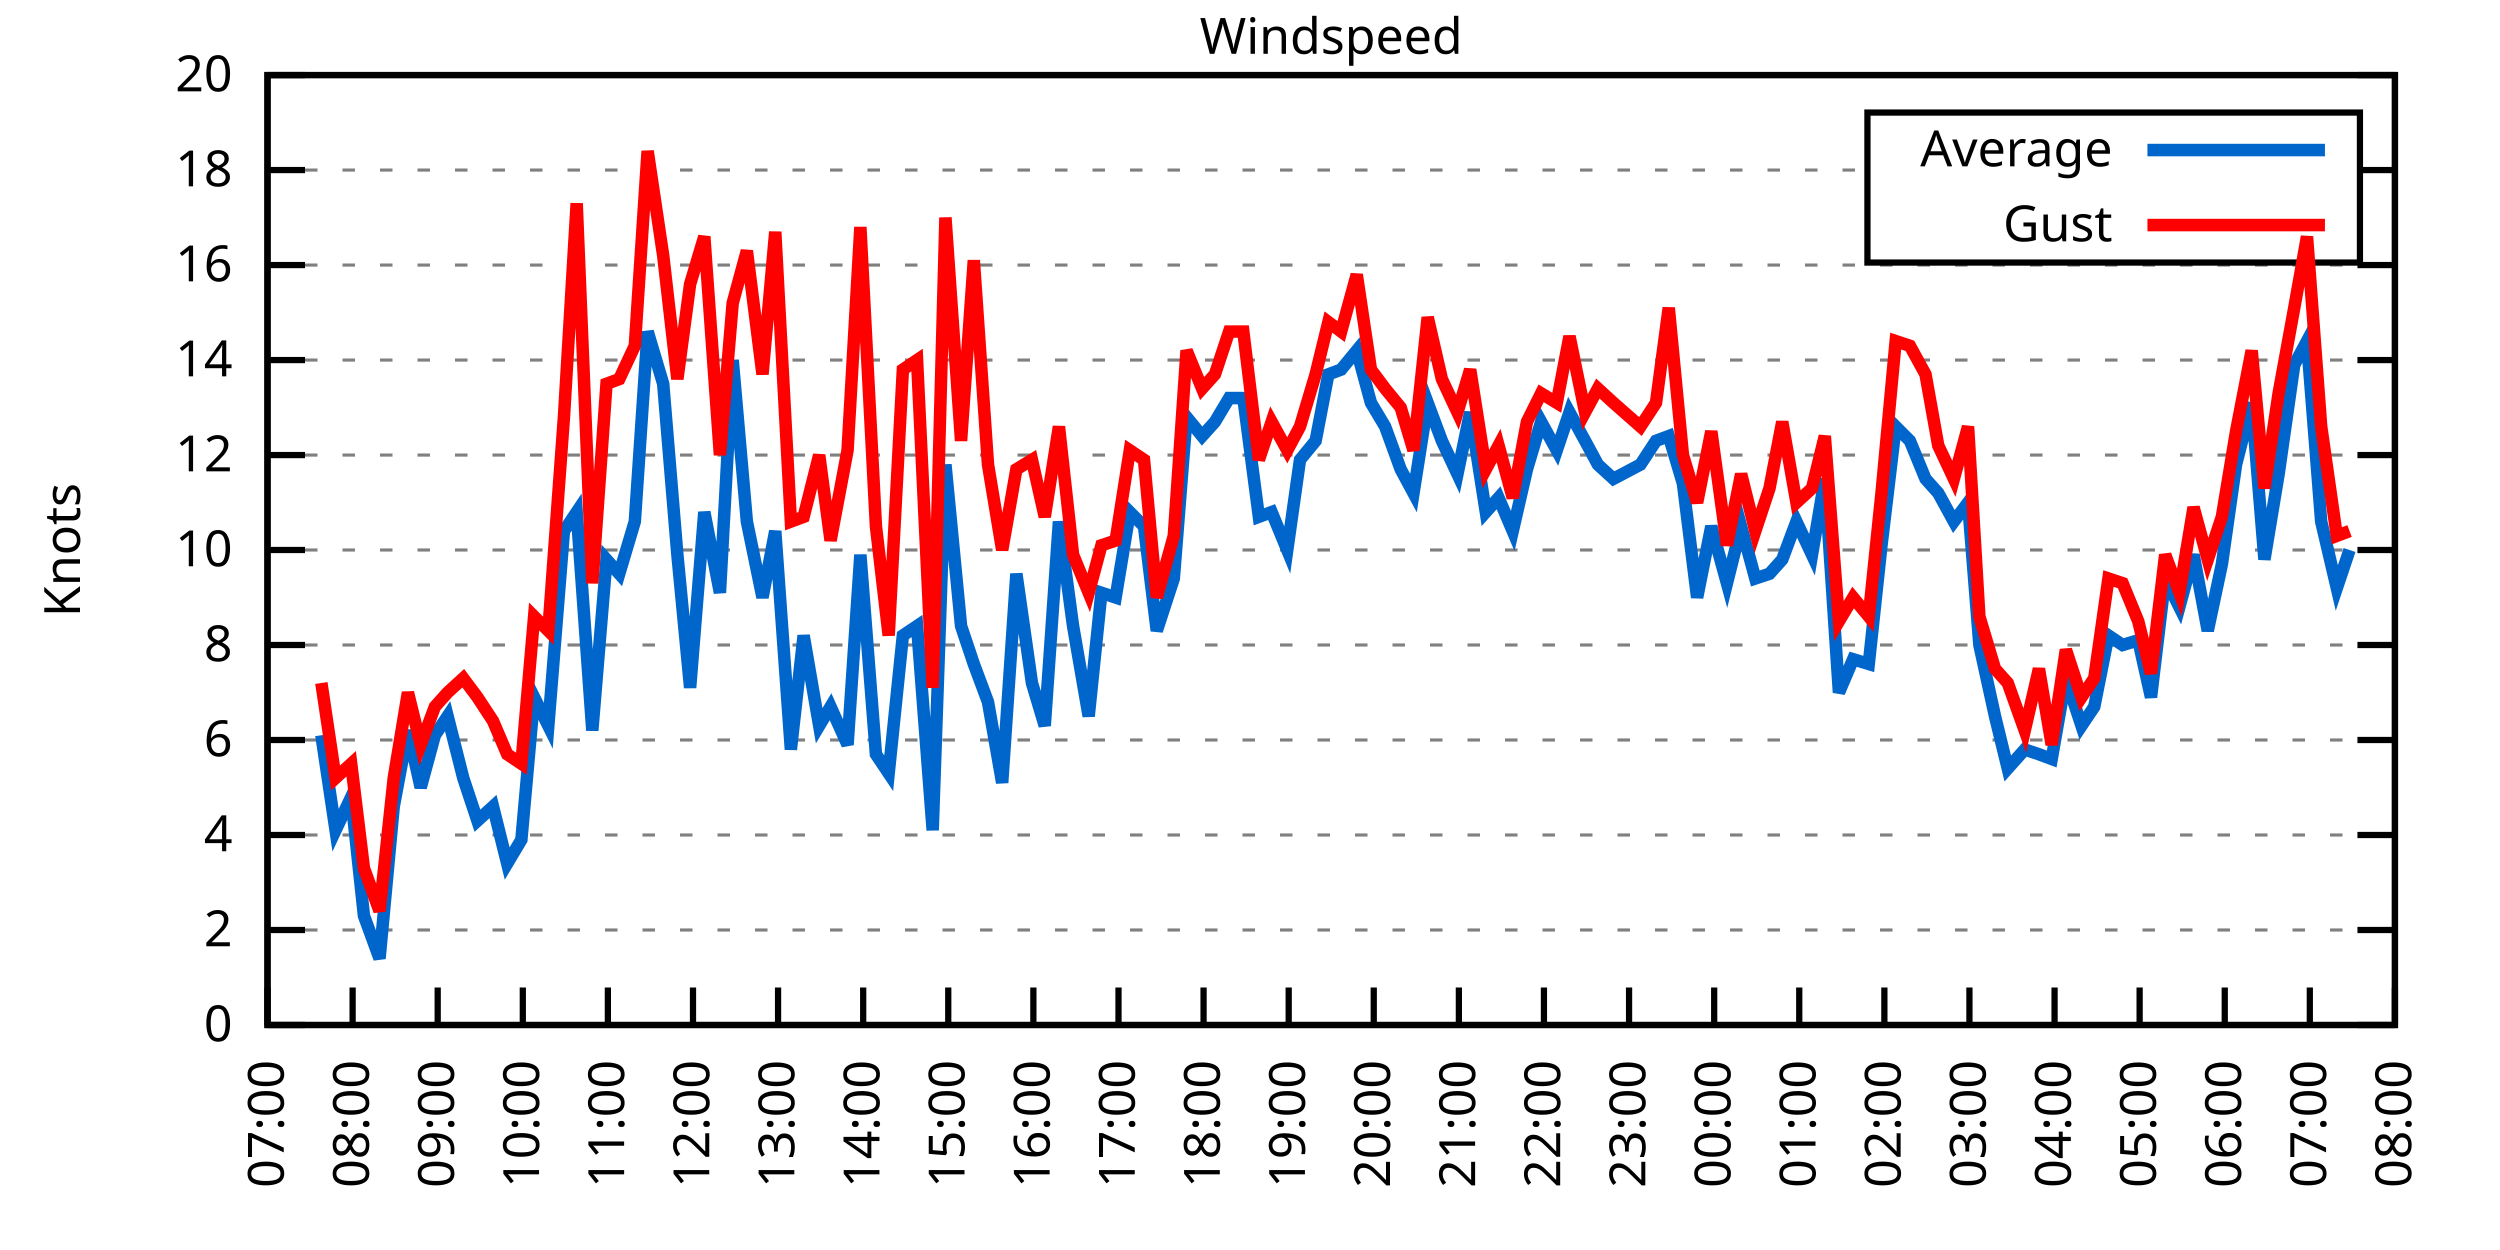
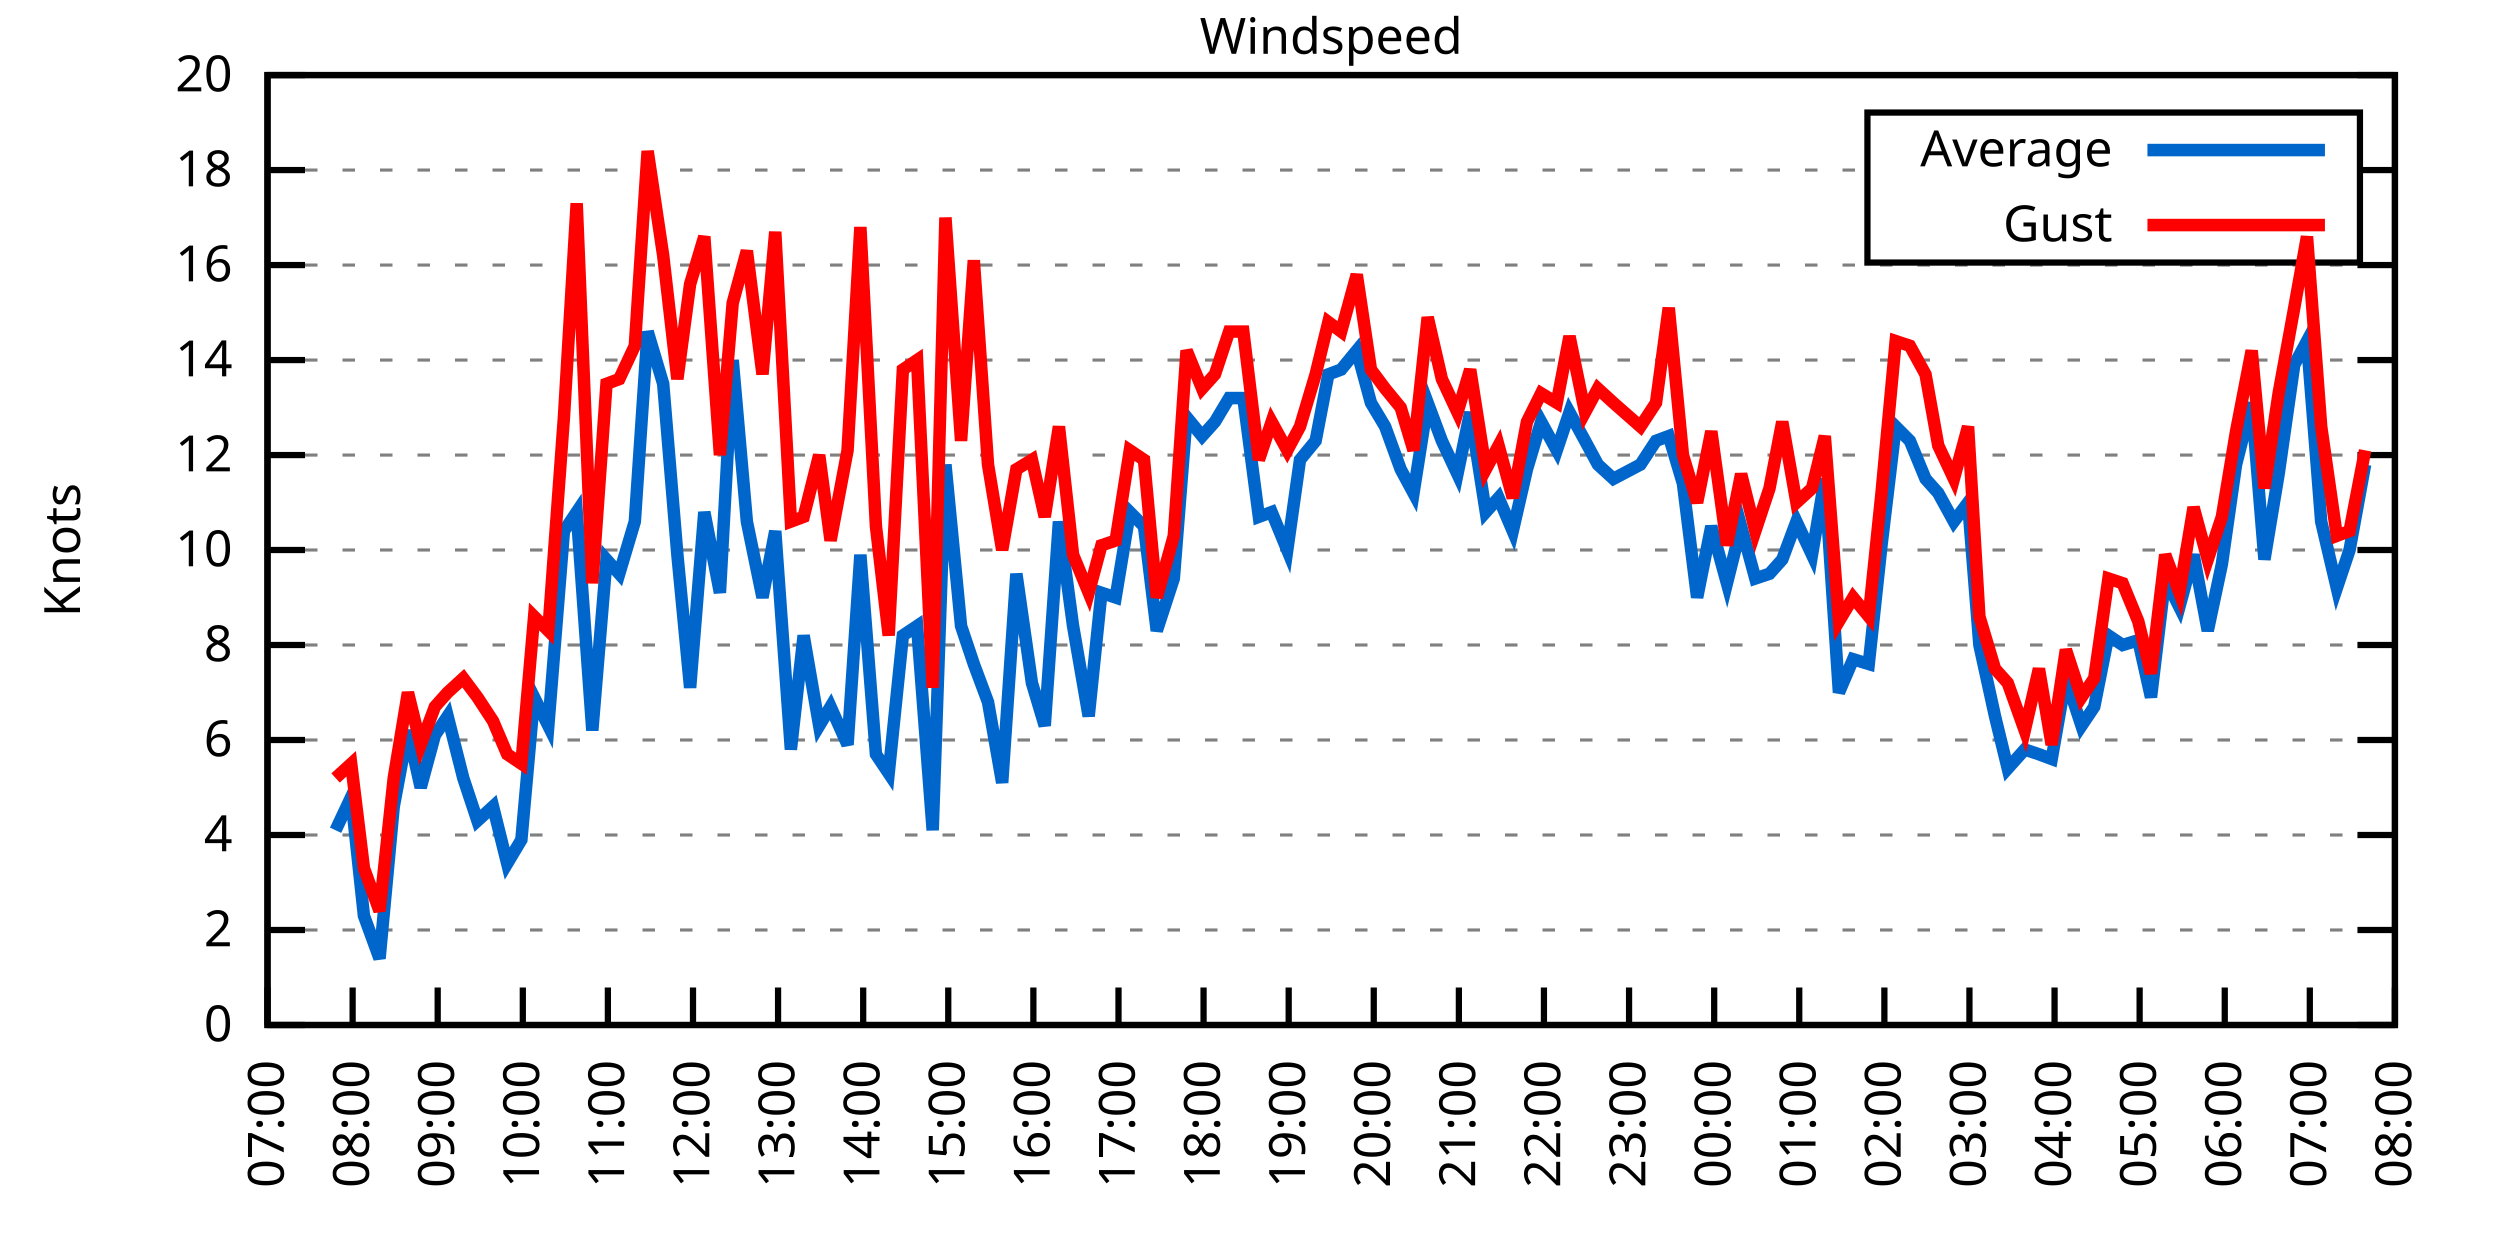
<svg xmlns="http://www.w3.org/2000/svg" xmlns:xlink="http://www.w3.org/1999/xlink" width="400" height="200" viewBox="0 0 400 200">
  <g id="gnuplot_canvas">
    <rect x="0" y="0" width="400" height="200" fill="none" />
    <defs>
      <circle id="gpDot" r="0.5" stroke-width="0.5" stroke="currentColor" />
      <path id="gpPt0" stroke-width="0.333" stroke="currentColor" d="M-1,0 h2 M0,-1 v2" />
      <path id="gpPt1" stroke-width="0.333" stroke="currentColor" d="M-1,-1 L1,1 M1,-1 L-1,1" />
      <path id="gpPt2" stroke-width="0.333" stroke="currentColor" d="M-1,0 L1,0 M0,-1 L0,1 M-1,-1 L1,1 M-1,1 L1,-1" />
      <rect id="gpPt3" stroke-width="0.333" stroke="currentColor" x="-1" y="-1" width="2" height="2" />
      <rect id="gpPt4" stroke-width="0.333" stroke="currentColor" fill="currentColor" x="-1" y="-1" width="2" height="2" />
      <circle id="gpPt5" stroke-width="0.333" stroke="currentColor" cx="0" cy="0" r="1" />
      <use xlink:href="#gpPt5" id="gpPt6" fill="currentColor" stroke="none" />
      <path id="gpPt7" stroke-width="0.333" stroke="currentColor" d="M0,-1.33 L-1.33,0.67 L1.33,0.67 z" />
      <use xlink:href="#gpPt7" id="gpPt8" fill="currentColor" stroke="none" />
      <use xlink:href="#gpPt7" id="gpPt9" stroke="currentColor" transform="rotate(180)" />
      <use xlink:href="#gpPt9" id="gpPt10" fill="currentColor" stroke="none" />
      <use xlink:href="#gpPt3" id="gpPt11" stroke="currentColor" transform="rotate(45)" />
      <use xlink:href="#gpPt11" id="gpPt12" fill="currentColor" stroke="none" />
      <path id="gpPt13" stroke-width="0.333" stroke="currentColor" d="M0,1.330 L1.265,0.411 L0.782,-1.067 L-0.782,-1.076 L-1.265,0.411 z" />
      <use xlink:href="#gpPt13" id="gpPt14" fill="currentColor" stroke="none" />
      <filter id="textbox" filterUnits="objectBoundingBox" x="0" y="0" height="1" width="1">
        <feFlood flood-color="white" flood-opacity="1" result="bgnd" />
        <feComposite in="SourceGraphic" in2="bgnd" operator="atop" />
      </filter>
      <filter id="greybox" filterUnits="objectBoundingBox" x="0" y="0" height="1" width="1">
        <feFlood flood-color="lightgrey" flood-opacity="1" result="grey" />
        <feComposite in="SourceGraphic" in2="grey" operator="atop" />
      </filter>
    </defs>
    <g fill="none" color="white" stroke="currentColor" stroke-width="1.00" stroke-linecap="butt" stroke-linejoin="miter">
</g>
    <g fill="none" color="black" stroke="currentColor" stroke-width="1.00" stroke-linecap="butt" stroke-linejoin="miter">
      <g stroke="none" shape-rendering="crispEdges">
        <polygon fill="rgb(255, 255, 255)" points="42.80,164.00 383.18,164.00 383.18,12.02 42.80,12.02 " />
      </g>
    </g>
    <g fill="none" color="black" stroke="currentColor" stroke-width="1.00" stroke-linecap="butt" stroke-linejoin="miter">
</g>
    <g fill="none" color="black" stroke="black" stroke-width="0.50" stroke-linecap="butt" stroke-linejoin="miter">
</g>
    <g fill="none" color="gray" stroke="currentColor" stroke-width="0.50" stroke-linecap="butt" stroke-linejoin="miter">
      <path stroke="gray" stroke-dasharray="2,4" class="gridline" d="M42.80,164.00 L383.19,164.00  " />
    </g>
    <g fill="none" color="gray" stroke="gray" stroke-width="1.00" stroke-linecap="butt" stroke-linejoin="miter">
</g>
    <g fill="none" color="black" stroke="currentColor" stroke-width="1.00" stroke-linecap="butt" stroke-linejoin="miter">
      <path stroke="black" d="M42.80,164.00 L48.80,164.00 M383.19,164.00 L377.19,164.00  " />
      <g transform="translate(37.20,166.60)" stroke="none" fill="black" font-family="Sans" font-size="8.00" text-anchor="end">
        <text>
          <tspan font-family="Sans"> 0</tspan>
        </text>
      </g>
    </g>
    <g fill="none" color="black" stroke="currentColor" stroke-width="1.00" stroke-linecap="butt" stroke-linejoin="miter">
</g>
    <g fill="none" color="black" stroke="black" stroke-width="0.50" stroke-linecap="butt" stroke-linejoin="miter">
</g>
    <g fill="none" color="gray" stroke="currentColor" stroke-width="0.50" stroke-linecap="butt" stroke-linejoin="miter">
      <path stroke="gray" stroke-dasharray="2,4" class="gridline" d="M42.80,148.80 L383.19,148.80  " />
    </g>
    <g fill="none" color="gray" stroke="gray" stroke-width="1.00" stroke-linecap="butt" stroke-linejoin="miter">
</g>
    <g fill="none" color="black" stroke="currentColor" stroke-width="1.00" stroke-linecap="butt" stroke-linejoin="miter">
      <path stroke="black" d="M42.80,148.80 L48.80,148.80 M383.19,148.80 L377.19,148.80  " />
      <g transform="translate(37.20,151.40)" stroke="none" fill="black" font-family="Sans" font-size="8.00" text-anchor="end">
        <text>
          <tspan font-family="Sans"> 2</tspan>
        </text>
      </g>
    </g>
    <g fill="none" color="black" stroke="currentColor" stroke-width="1.00" stroke-linecap="butt" stroke-linejoin="miter">
</g>
    <g fill="none" color="black" stroke="black" stroke-width="0.50" stroke-linecap="butt" stroke-linejoin="miter">
</g>
    <g fill="none" color="gray" stroke="currentColor" stroke-width="0.50" stroke-linecap="butt" stroke-linejoin="miter">
      <path stroke="gray" stroke-dasharray="2,4" class="gridline" d="M42.80,133.60 L383.19,133.60  " />
    </g>
    <g fill="none" color="gray" stroke="gray" stroke-width="1.00" stroke-linecap="butt" stroke-linejoin="miter">
</g>
    <g fill="none" color="black" stroke="currentColor" stroke-width="1.00" stroke-linecap="butt" stroke-linejoin="miter">
      <path stroke="black" d="M42.80,133.60 L48.80,133.60 M383.19,133.60 L377.19,133.60  " />
      <g transform="translate(37.20,136.20)" stroke="none" fill="black" font-family="Sans" font-size="8.00" text-anchor="end">
        <text>
          <tspan font-family="Sans"> 4</tspan>
        </text>
      </g>
    </g>
    <g fill="none" color="black" stroke="currentColor" stroke-width="1.00" stroke-linecap="butt" stroke-linejoin="miter">
</g>
    <g fill="none" color="black" stroke="black" stroke-width="0.50" stroke-linecap="butt" stroke-linejoin="miter">
</g>
    <g fill="none" color="gray" stroke="currentColor" stroke-width="0.50" stroke-linecap="butt" stroke-linejoin="miter">
      <path stroke="gray" stroke-dasharray="2,4" class="gridline" d="M42.80,118.40 L383.19,118.40  " />
    </g>
    <g fill="none" color="gray" stroke="gray" stroke-width="1.00" stroke-linecap="butt" stroke-linejoin="miter">
</g>
    <g fill="none" color="black" stroke="currentColor" stroke-width="1.00" stroke-linecap="butt" stroke-linejoin="miter">
      <path stroke="black" d="M42.80,118.40 L48.80,118.40 M383.19,118.40 L377.19,118.40  " />
      <g transform="translate(37.20,121.00)" stroke="none" fill="black" font-family="Sans" font-size="8.00" text-anchor="end">
        <text>
          <tspan font-family="Sans"> 6</tspan>
        </text>
      </g>
    </g>
    <g fill="none" color="black" stroke="currentColor" stroke-width="1.00" stroke-linecap="butt" stroke-linejoin="miter">
</g>
    <g fill="none" color="black" stroke="black" stroke-width="0.50" stroke-linecap="butt" stroke-linejoin="miter">
</g>
    <g fill="none" color="gray" stroke="currentColor" stroke-width="0.50" stroke-linecap="butt" stroke-linejoin="miter">
      <path stroke="gray" stroke-dasharray="2,4" class="gridline" d="M42.80,103.20 L383.19,103.20  " />
    </g>
    <g fill="none" color="gray" stroke="gray" stroke-width="1.00" stroke-linecap="butt" stroke-linejoin="miter">
</g>
    <g fill="none" color="black" stroke="currentColor" stroke-width="1.00" stroke-linecap="butt" stroke-linejoin="miter">
      <path stroke="black" d="M42.80,103.20 L48.80,103.20 M383.19,103.20 L377.19,103.20  " />
      <g transform="translate(37.20,105.80)" stroke="none" fill="black" font-family="Sans" font-size="8.00" text-anchor="end">
        <text>
          <tspan font-family="Sans"> 8</tspan>
        </text>
      </g>
    </g>
    <g fill="none" color="black" stroke="currentColor" stroke-width="1.00" stroke-linecap="butt" stroke-linejoin="miter">
</g>
    <g fill="none" color="black" stroke="black" stroke-width="0.50" stroke-linecap="butt" stroke-linejoin="miter">
</g>
    <g fill="none" color="gray" stroke="currentColor" stroke-width="0.50" stroke-linecap="butt" stroke-linejoin="miter">
      <path stroke="gray" stroke-dasharray="2,4" class="gridline" d="M42.80,88.00 L383.19,88.00  " />
    </g>
    <g fill="none" color="gray" stroke="gray" stroke-width="1.00" stroke-linecap="butt" stroke-linejoin="miter">
</g>
    <g fill="none" color="black" stroke="currentColor" stroke-width="1.00" stroke-linecap="butt" stroke-linejoin="miter">
      <path stroke="black" d="M42.80,88.00 L48.80,88.00 M383.19,88.00 L377.19,88.00  " />
      <g transform="translate(37.20,90.60)" stroke="none" fill="black" font-family="Sans" font-size="8.00" text-anchor="end">
        <text>
          <tspan font-family="Sans"> 10</tspan>
        </text>
      </g>
    </g>
    <g fill="none" color="black" stroke="currentColor" stroke-width="1.00" stroke-linecap="butt" stroke-linejoin="miter">
</g>
    <g fill="none" color="black" stroke="black" stroke-width="0.50" stroke-linecap="butt" stroke-linejoin="miter">
</g>
    <g fill="none" color="gray" stroke="currentColor" stroke-width="0.50" stroke-linecap="butt" stroke-linejoin="miter">
      <path stroke="gray" stroke-dasharray="2,4" class="gridline" d="M42.80,72.81 L383.19,72.81  " />
    </g>
    <g fill="none" color="gray" stroke="gray" stroke-width="1.00" stroke-linecap="butt" stroke-linejoin="miter">
</g>
    <g fill="none" color="black" stroke="currentColor" stroke-width="1.00" stroke-linecap="butt" stroke-linejoin="miter">
      <path stroke="black" d="M42.80,72.81 L48.80,72.81 M383.19,72.81 L377.19,72.81  " />
      <g transform="translate(37.20,75.41)" stroke="none" fill="black" font-family="Sans" font-size="8.00" text-anchor="end">
        <text>
          <tspan font-family="Sans"> 12</tspan>
        </text>
      </g>
    </g>
    <g fill="none" color="black" stroke="currentColor" stroke-width="1.00" stroke-linecap="butt" stroke-linejoin="miter">
</g>
    <g fill="none" color="black" stroke="black" stroke-width="0.50" stroke-linecap="butt" stroke-linejoin="miter">
</g>
    <g fill="none" color="gray" stroke="currentColor" stroke-width="0.50" stroke-linecap="butt" stroke-linejoin="miter">
      <path stroke="gray" stroke-dasharray="2,4" class="gridline" d="M42.80,57.61 L383.19,57.61  " />
    </g>
    <g fill="none" color="gray" stroke="gray" stroke-width="1.00" stroke-linecap="butt" stroke-linejoin="miter">
</g>
    <g fill="none" color="black" stroke="currentColor" stroke-width="1.00" stroke-linecap="butt" stroke-linejoin="miter">
      <path stroke="black" d="M42.80,57.61 L48.80,57.61 M383.19,57.61 L377.19,57.61  " />
      <g transform="translate(37.20,60.21)" stroke="none" fill="black" font-family="Sans" font-size="8.00" text-anchor="end">
        <text>
          <tspan font-family="Sans"> 14</tspan>
        </text>
      </g>
    </g>
    <g fill="none" color="black" stroke="currentColor" stroke-width="1.00" stroke-linecap="butt" stroke-linejoin="miter">
</g>
    <g fill="none" color="black" stroke="black" stroke-width="0.50" stroke-linecap="butt" stroke-linejoin="miter">
</g>
    <g fill="none" color="gray" stroke="currentColor" stroke-width="0.50" stroke-linecap="butt" stroke-linejoin="miter">
      <path stroke="gray" stroke-dasharray="2,4" class="gridline" d="M42.80,42.41 L383.19,42.41  " />
    </g>
    <g fill="none" color="gray" stroke="gray" stroke-width="1.00" stroke-linecap="butt" stroke-linejoin="miter">
</g>
    <g fill="none" color="black" stroke="currentColor" stroke-width="1.00" stroke-linecap="butt" stroke-linejoin="miter">
      <path stroke="black" d="M42.80,42.41 L48.80,42.41 M383.19,42.41 L377.19,42.41  " />
      <g transform="translate(37.20,45.01)" stroke="none" fill="black" font-family="Sans" font-size="8.00" text-anchor="end">
        <text>
          <tspan font-family="Sans"> 16</tspan>
        </text>
      </g>
    </g>
    <g fill="none" color="black" stroke="currentColor" stroke-width="1.00" stroke-linecap="butt" stroke-linejoin="miter">
</g>
    <g fill="none" color="black" stroke="black" stroke-width="0.50" stroke-linecap="butt" stroke-linejoin="miter">
</g>
    <g fill="none" color="gray" stroke="currentColor" stroke-width="0.50" stroke-linecap="butt" stroke-linejoin="miter">
      <path stroke="gray" stroke-dasharray="2,4" class="gridline" d="M42.80,27.21 L298.79,27.21 M377.59,27.21 L383.19,27.21  " />
    </g>
    <g fill="none" color="gray" stroke="gray" stroke-width="1.00" stroke-linecap="butt" stroke-linejoin="miter">
</g>
    <g fill="none" color="black" stroke="currentColor" stroke-width="1.00" stroke-linecap="butt" stroke-linejoin="miter">
      <path stroke="black" d="M42.80,27.21 L48.80,27.21 M383.19,27.21 L377.19,27.21  " />
      <g transform="translate(37.20,29.81)" stroke="none" fill="black" font-family="Sans" font-size="8.00" text-anchor="end">
        <text>
          <tspan font-family="Sans"> 18</tspan>
        </text>
      </g>
    </g>
    <g fill="none" color="black" stroke="currentColor" stroke-width="1.00" stroke-linecap="butt" stroke-linejoin="miter">
</g>
    <g fill="none" color="black" stroke="black" stroke-width="0.50" stroke-linecap="butt" stroke-linejoin="miter">
</g>
    <g fill="none" color="gray" stroke="currentColor" stroke-width="0.50" stroke-linecap="butt" stroke-linejoin="miter">
      <path stroke="gray" stroke-dasharray="2,4" class="gridline" d="M42.80,12.01 L383.19,12.01  " />
    </g>
    <g fill="none" color="gray" stroke="gray" stroke-width="1.00" stroke-linecap="butt" stroke-linejoin="miter">
</g>
    <g fill="none" color="black" stroke="currentColor" stroke-width="1.00" stroke-linecap="butt" stroke-linejoin="miter">
      <path stroke="black" d="M42.80,12.01 L48.80,12.01 M383.19,12.01 L377.19,12.01  " />
      <g transform="translate(37.20,14.61)" stroke="none" fill="black" font-family="Sans" font-size="8.00" text-anchor="end">
        <text>
          <tspan font-family="Sans"> 20</tspan>
        </text>
      </g>
    </g>
    <g fill="none" color="black" stroke="currentColor" stroke-width="1.00" stroke-linecap="butt" stroke-linejoin="miter">
      <path stroke="black" d="M42.80,164.00 L42.80,158.00  " />
      <g transform="translate(45.40,169.60) rotate(270.00)" stroke="none" fill="black" font-family="Sans" font-size="8.00" text-anchor="end">
        <text>
          <tspan font-family="Sans">07:00</tspan>
        </text>
      </g>
    </g>
    <g fill="none" color="black" stroke="currentColor" stroke-width="1.00" stroke-linecap="butt" stroke-linejoin="miter">
      <path stroke="black" d="M56.42,164.00 L56.42,158.00  " />
      <g transform="translate(59.02,169.60) rotate(270.00)" stroke="none" fill="black" font-family="Sans" font-size="8.00" text-anchor="end">
        <text>
          <tspan font-family="Sans">08:00</tspan>
        </text>
      </g>
    </g>
    <g fill="none" color="black" stroke="currentColor" stroke-width="1.00" stroke-linecap="butt" stroke-linejoin="miter">
      <path stroke="black" d="M70.03,164.00 L70.03,158.00  " />
      <g transform="translate(72.63,169.60) rotate(270.00)" stroke="none" fill="black" font-family="Sans" font-size="8.00" text-anchor="end">
        <text>
          <tspan font-family="Sans">09:00</tspan>
        </text>
      </g>
    </g>
    <g fill="none" color="black" stroke="currentColor" stroke-width="1.00" stroke-linecap="butt" stroke-linejoin="miter">
      <path stroke="black" d="M83.65,164.00 L83.65,158.00  " />
      <g transform="translate(86.25,169.60) rotate(270.00)" stroke="none" fill="black" font-family="Sans" font-size="8.00" text-anchor="end">
        <text>
          <tspan font-family="Sans">10:00</tspan>
        </text>
      </g>
    </g>
    <g fill="none" color="black" stroke="currentColor" stroke-width="1.00" stroke-linecap="butt" stroke-linejoin="miter">
      <path stroke="black" d="M97.26,164.00 L97.26,158.00  " />
      <g transform="translate(99.86,169.60) rotate(270.00)" stroke="none" fill="black" font-family="Sans" font-size="8.00" text-anchor="end">
        <text>
          <tspan font-family="Sans">11:00</tspan>
        </text>
      </g>
    </g>
    <g fill="none" color="black" stroke="currentColor" stroke-width="1.00" stroke-linecap="butt" stroke-linejoin="miter">
      <path stroke="black" d="M110.88,164.00 L110.88,158.00  " />
      <g transform="translate(113.48,169.60) rotate(270.00)" stroke="none" fill="black" font-family="Sans" font-size="8.00" text-anchor="end">
        <text>
          <tspan font-family="Sans">12:00</tspan>
        </text>
      </g>
    </g>
    <g fill="none" color="black" stroke="currentColor" stroke-width="1.00" stroke-linecap="butt" stroke-linejoin="miter">
      <path stroke="black" d="M124.49,164.00 L124.49,158.00  " />
      <g transform="translate(127.09,169.60) rotate(270.00)" stroke="none" fill="black" font-family="Sans" font-size="8.00" text-anchor="end">
        <text>
          <tspan font-family="Sans">13:00</tspan>
        </text>
      </g>
    </g>
    <g fill="none" color="black" stroke="currentColor" stroke-width="1.00" stroke-linecap="butt" stroke-linejoin="miter">
      <path stroke="black" d="M138.11,164.00 L138.11,158.00  " />
      <g transform="translate(140.71,169.60) rotate(270.00)" stroke="none" fill="black" font-family="Sans" font-size="8.00" text-anchor="end">
        <text>
          <tspan font-family="Sans">14:00</tspan>
        </text>
      </g>
    </g>
    <g fill="none" color="black" stroke="currentColor" stroke-width="1.00" stroke-linecap="butt" stroke-linejoin="miter">
      <path stroke="black" d="M151.72,164.00 L151.72,158.00  " />
      <g transform="translate(154.32,169.60) rotate(270.00)" stroke="none" fill="black" font-family="Sans" font-size="8.00" text-anchor="end">
        <text>
          <tspan font-family="Sans">15:00</tspan>
        </text>
      </g>
    </g>
    <g fill="none" color="black" stroke="currentColor" stroke-width="1.00" stroke-linecap="butt" stroke-linejoin="miter">
      <path stroke="black" d="M165.34,164.00 L165.34,158.00  " />
      <g transform="translate(167.94,169.60) rotate(270.00)" stroke="none" fill="black" font-family="Sans" font-size="8.00" text-anchor="end">
        <text>
          <tspan font-family="Sans">16:00</tspan>
        </text>
      </g>
    </g>
    <g fill="none" color="black" stroke="currentColor" stroke-width="1.00" stroke-linecap="butt" stroke-linejoin="miter">
      <path stroke="black" d="M178.96,164.00 L178.96,158.00  " />
      <g transform="translate(181.56,169.60) rotate(270.00)" stroke="none" fill="black" font-family="Sans" font-size="8.00" text-anchor="end">
        <text>
          <tspan font-family="Sans">17:00</tspan>
        </text>
      </g>
    </g>
    <g fill="none" color="black" stroke="currentColor" stroke-width="1.00" stroke-linecap="butt" stroke-linejoin="miter">
      <path stroke="black" d="M192.57,164.00 L192.57,158.00  " />
      <g transform="translate(195.17,169.60) rotate(270.00)" stroke="none" fill="black" font-family="Sans" font-size="8.00" text-anchor="end">
        <text>
          <tspan font-family="Sans">18:00</tspan>
        </text>
      </g>
    </g>
    <g fill="none" color="black" stroke="currentColor" stroke-width="1.00" stroke-linecap="butt" stroke-linejoin="miter">
      <path stroke="black" d="M206.19,164.00 L206.19,158.00  " />
      <g transform="translate(208.79,169.60) rotate(270.00)" stroke="none" fill="black" font-family="Sans" font-size="8.00" text-anchor="end">
        <text>
          <tspan font-family="Sans">19:00</tspan>
        </text>
      </g>
    </g>
    <g fill="none" color="black" stroke="currentColor" stroke-width="1.00" stroke-linecap="butt" stroke-linejoin="miter">
      <path stroke="black" d="M219.80,164.00 L219.80,158.00  " />
      <g transform="translate(222.40,169.60) rotate(270.00)" stroke="none" fill="black" font-family="Sans" font-size="8.00" text-anchor="end">
        <text>
          <tspan font-family="Sans">20:00</tspan>
        </text>
      </g>
    </g>
    <g fill="none" color="black" stroke="currentColor" stroke-width="1.00" stroke-linecap="butt" stroke-linejoin="miter">
      <path stroke="black" d="M233.42,164.00 L233.42,158.00  " />
      <g transform="translate(236.02,169.60) rotate(270.00)" stroke="none" fill="black" font-family="Sans" font-size="8.00" text-anchor="end">
        <text>
          <tspan font-family="Sans">21:00</tspan>
        </text>
      </g>
    </g>
    <g fill="none" color="black" stroke="currentColor" stroke-width="1.00" stroke-linecap="butt" stroke-linejoin="miter">
      <path stroke="black" d="M247.03,164.00 L247.03,158.00  " />
      <g transform="translate(249.63,169.60) rotate(270.00)" stroke="none" fill="black" font-family="Sans" font-size="8.00" text-anchor="end">
        <text>
          <tspan font-family="Sans">22:00</tspan>
        </text>
      </g>
    </g>
    <g fill="none" color="black" stroke="currentColor" stroke-width="1.00" stroke-linecap="butt" stroke-linejoin="miter">
      <path stroke="black" d="M260.65,164.00 L260.65,158.00  " />
      <g transform="translate(263.25,169.60) rotate(270.00)" stroke="none" fill="black" font-family="Sans" font-size="8.00" text-anchor="end">
        <text>
          <tspan font-family="Sans">23:00</tspan>
        </text>
      </g>
    </g>
    <g fill="none" color="black" stroke="currentColor" stroke-width="1.00" stroke-linecap="butt" stroke-linejoin="miter">
      <path stroke="black" d="M274.27,164.00 L274.27,158.00  " />
      <g transform="translate(276.87,169.60) rotate(270.00)" stroke="none" fill="black" font-family="Sans" font-size="8.00" text-anchor="end">
        <text>
          <tspan font-family="Sans">00:00</tspan>
        </text>
      </g>
    </g>
    <g fill="none" color="black" stroke="currentColor" stroke-width="1.00" stroke-linecap="butt" stroke-linejoin="miter">
      <path stroke="black" d="M287.88,164.00 L287.88,158.00  " />
      <g transform="translate(290.48,169.60) rotate(270.00)" stroke="none" fill="black" font-family="Sans" font-size="8.00" text-anchor="end">
        <text>
          <tspan font-family="Sans">01:00</tspan>
        </text>
      </g>
    </g>
    <g fill="none" color="black" stroke="currentColor" stroke-width="1.00" stroke-linecap="butt" stroke-linejoin="miter">
      <path stroke="black" d="M301.50,164.00 L301.50,158.00  " />
      <g transform="translate(304.10,169.60) rotate(270.00)" stroke="none" fill="black" font-family="Sans" font-size="8.00" text-anchor="end">
        <text>
          <tspan font-family="Sans">02:00</tspan>
        </text>
      </g>
    </g>
    <g fill="none" color="black" stroke="currentColor" stroke-width="1.00" stroke-linecap="butt" stroke-linejoin="miter">
      <path stroke="black" d="M315.11,164.00 L315.11,158.00  " />
      <g transform="translate(317.71,169.60) rotate(270.00)" stroke="none" fill="black" font-family="Sans" font-size="8.00" text-anchor="end">
        <text>
          <tspan font-family="Sans">03:00</tspan>
        </text>
      </g>
    </g>
    <g fill="none" color="black" stroke="currentColor" stroke-width="1.00" stroke-linecap="butt" stroke-linejoin="miter">
      <path stroke="black" d="M328.73,164.00 L328.73,158.00  " />
      <g transform="translate(331.33,169.60) rotate(270.00)" stroke="none" fill="black" font-family="Sans" font-size="8.00" text-anchor="end">
        <text>
          <tspan font-family="Sans">04:00</tspan>
        </text>
      </g>
    </g>
    <g fill="none" color="black" stroke="currentColor" stroke-width="1.00" stroke-linecap="butt" stroke-linejoin="miter">
      <path stroke="black" d="M342.34,164.00 L342.34,158.00  " />
      <g transform="translate(344.94,169.60) rotate(270.00)" stroke="none" fill="black" font-family="Sans" font-size="8.00" text-anchor="end">
        <text>
          <tspan font-family="Sans">05:00</tspan>
        </text>
      </g>
    </g>
    <g fill="none" color="black" stroke="currentColor" stroke-width="1.00" stroke-linecap="butt" stroke-linejoin="miter">
      <path stroke="black" d="M355.96,164.00 L355.96,158.00  " />
      <g transform="translate(358.56,169.60) rotate(270.00)" stroke="none" fill="black" font-family="Sans" font-size="8.00" text-anchor="end">
        <text>
          <tspan font-family="Sans">06:00</tspan>
        </text>
      </g>
    </g>
    <g fill="none" color="black" stroke="currentColor" stroke-width="1.00" stroke-linecap="butt" stroke-linejoin="miter">
      <path stroke="black" d="M369.57,164.00 L369.57,158.00  " />
      <g transform="translate(372.17,169.60) rotate(270.00)" stroke="none" fill="black" font-family="Sans" font-size="8.00" text-anchor="end">
        <text>
          <tspan font-family="Sans">07:00</tspan>
        </text>
      </g>
    </g>
    <g fill="none" color="black" stroke="currentColor" stroke-width="1.00" stroke-linecap="butt" stroke-linejoin="miter">
      <path stroke="black" d="M383.19,164.00 L383.19,158.00  " />
      <g transform="translate(385.79,169.60) rotate(270.00)" stroke="none" fill="black" font-family="Sans" font-size="8.00" text-anchor="end">
        <text>
          <tspan font-family="Sans">08:00</tspan>
        </text>
      </g>
    </g>
    <g fill="none" color="black" stroke="currentColor" stroke-width="1.00" stroke-linecap="butt" stroke-linejoin="miter">
</g>
    <g fill="none" color="black" stroke="currentColor" stroke-width="1.00" stroke-linecap="butt" stroke-linejoin="miter">
      <path stroke="black" d="M42.80,12.01 L42.80,164.00 L383.19,164.00 L383.19,12.01 L42.80,12.01 Z  " />
    </g>
    <g fill="none" color="black" stroke="currentColor" stroke-width="1.00" stroke-linecap="butt" stroke-linejoin="miter">
</g>
    <g fill="none" color="black" stroke="currentColor" stroke-width="1.00" stroke-linecap="butt" stroke-linejoin="miter">
      <path stroke="black" d="M298.79,42.01 L298.79,18.01 L377.59,18.01 L377.59,42.01 L298.79,42.01 Z  " />
    </g>
    <g id="Windspeed_plot_1">
      <g fill="none" color="white" stroke="black" stroke-width="2.00" stroke-linecap="butt" stroke-linejoin="miter">
</g>
      <g fill="none" color="black" stroke="currentColor" stroke-width="2.00" stroke-linecap="butt" stroke-linejoin="miter">
        <g transform="translate(337.99,26.61)" stroke="none" fill="black" font-family="Sans" font-size="8.00" text-anchor="end">
          <text>
            <tspan font-family="Sans">Average</tspan>
          </text>
        </g>
      </g>
      <g fill="none" color="black" stroke="currentColor" stroke-width="2.00" stroke-linecap="butt" stroke-linejoin="miter">
-         <path stroke="rgb(  0, 102, 204)" d="M343.59,24.01 L371.99,24.01 M51.42,117.64 L53.69,132.84 L56.19,127.52 L58.23,146.52 L60.73,153.36 L63.00,129.04   L65.27,116.88 L67.31,126.00 L69.58,117.64 L71.62,114.60 L74.12,124.48 L76.39,131.32 L78.88,129.04 L81.15,138.16   L83.42,134.36 L85.46,111.56 L87.73,116.12 L90.23,84.97 L92.27,81.93 L94.77,116.88 L97.04,89.52 L99.08,91.80   L101.57,83.45 L103.62,53.05 L106.11,61.41 L108.38,88.76 L110.42,110.04 L112.69,81.93 L115.19,94.84 L117.23,57.61   L119.50,83.45 L122.00,95.60 L124.04,84.97 L126.54,119.92 L128.58,101.68 L131.07,116.12 L132.89,113.08 L135.61,119.16   L137.66,88.76 L140.15,120.68 L142.19,123.72 L144.46,101.68 L146.73,100.16 L149.23,132.84 L151.27,74.33 L153.77,100.16   L155.81,106.24 L158.08,112.32 L160.35,125.24 L162.62,91.80 L165.11,109.28 L167.16,116.12 L169.43,83.45 L171.69,100.16   L174.19,114.60 L176.23,94.84 L178.50,95.60 L180.77,81.93 L183.04,84.21 L185.08,100.92 L187.81,92.56 L189.85,66.73   L192.34,69.77 L194.39,67.49 L196.66,63.69 L198.93,63.69 L201.42,82.69 L203.46,81.93 L205.96,88.00 L208.00,73.57   L210.50,70.53 L212.54,59.89 L214.58,59.13 L217.08,56.09 L219.35,64.45 L221.62,68.25 L224.11,75.09 L226.16,78.89   L228.43,64.45 L230.70,70.53 L233.19,75.85 L235.23,65.97 L237.73,81.93 L239.77,79.65 L242.04,84.97 L244.31,75.09   L246.58,67.49 L249.08,72.05 L251.12,65.97 L253.61,70.53 L255.66,74.33 L258.15,76.61 L262.47,74.33 L264.96,70.53   L267.00,69.77 L269.27,77.37 L271.54,95.60 L273.81,84.21 L276.31,93.32 L278.58,84.21 L280.85,92.56 L283.12,91.80   L285.16,89.52 L287.43,83.45 L289.92,88.76 L291.97,76.61 L294.23,110.80 L296.50,105.48 L299.00,106.24 L301.04,87.25   L303.31,68.25 L305.58,70.53 L308.08,76.61 L310.12,78.89 L312.62,83.45 L314.89,80.41 L316.70,103.20 L319.20,114.60   L321.24,122.96 L323.96,119.92 L326.23,120.68 L328.27,121.44 L330.54,108.52 L333.04,116.12 L335.08,113.08 L337.35,101.68   L339.62,103.20 L342.12,102.44 L344.16,111.56 L346.43,92.56 L348.70,97.12 L350.97,88.76 L353.24,100.92 L355.50,90.28   L357.77,74.33 L360.27,64.45 L362.31,89.52 L364.58,75.85 L367.08,58.37 L369.12,54.57 L371.39,83.45 L373.89,94.08   L375.93,88.00  " />
+         <path stroke="rgb(  0, 102, 204)" d="M343.59,24.01 L371.99,24.01 M53.69,132.84 L56.19,127.52 L58.23,146.52 L60.73,153.36 L63.00,129.04 L65.27,116.88   L67.31,126.00 L69.58,117.64 L71.62,114.60 L74.12,124.48 L76.39,131.32 L78.88,129.04 L81.15,138.16 L83.42,134.36   L85.46,111.56 L87.73,116.12 L90.23,84.97 L92.27,81.93 L94.77,116.88 L97.04,89.52 L99.08,91.80 L101.57,83.45   L103.62,53.05 L106.11,61.41 L108.38,88.76 L110.42,110.04 L112.69,81.93 L115.19,94.84 L117.23,57.61 L119.50,83.45   L122.00,95.60 L124.04,84.97 L126.54,119.92 L128.58,101.68 L131.07,116.12 L132.89,113.08 L135.61,119.16 L137.66,88.76   L140.15,120.68 L142.19,123.72 L144.46,101.68 L146.73,100.16 L149.23,132.84 L151.27,74.33 L153.77,100.16 L155.81,106.24   L158.08,112.32 L160.35,125.24 L162.62,91.80 L165.11,109.28 L167.16,116.12 L169.43,83.45 L171.69,100.16 L174.19,114.60   L176.23,94.84 L178.50,95.60 L180.77,81.93 L183.04,84.21 L185.08,100.92 L187.81,92.56 L189.85,66.73 L192.34,69.77   L194.39,67.49 L196.66,63.69 L198.93,63.69 L201.42,82.69 L203.46,81.93 L205.96,88.00 L208.00,73.57 L210.50,70.53   L212.54,59.89 L214.58,59.13 L217.08,56.09 L219.35,64.45 L221.62,68.25 L224.11,75.09 L226.16,78.89 L228.43,64.45   L230.70,70.53 L233.19,75.85 L235.23,65.97 L237.73,81.93 L239.77,79.65 L242.04,84.97 L244.31,75.09 L246.58,67.49   L249.08,72.05 L251.12,65.97 L253.61,70.53 L255.66,74.33 L258.15,76.61 L262.47,74.33 L264.96,70.53 L267.00,69.77   L269.27,77.37 L271.54,95.60 L273.81,84.21 L276.31,93.32 L278.58,84.21 L280.85,92.56 L283.12,91.80 L285.16,89.52   L287.43,83.45 L289.92,88.76 L291.97,76.61 L294.23,110.80 L296.50,105.48 L299.00,106.24 L301.04,87.25 L303.31,68.25   L305.58,70.53 L308.08,76.61 L310.12,78.89 L312.62,83.45 L314.89,80.41 L316.70,103.20 L319.20,114.60 L321.24,122.96   L323.96,119.92 L326.23,120.68 L328.27,121.44 L330.54,108.52 L333.04,116.12 L335.08,113.08 L337.35,101.68 L339.62,103.20   L342.12,102.44 L344.16,111.56 L346.43,92.56 L348.70,97.12 L350.97,88.76 L353.24,100.92 L355.50,90.28 L357.77,74.33   L360.27,64.45 L362.31,89.52 L364.58,75.85 L367.08,58.37 L369.12,54.57 L371.39,83.45 L373.89,94.08 L375.93,88.00   L378.42,74.33  " />
      </g>
    </g>
    <g id="Windspeed_plot_2">
      <g fill="none" color="black" stroke="currentColor" stroke-width="2.00" stroke-linecap="butt" stroke-linejoin="miter">
        <g transform="translate(337.99,38.61)" stroke="none" fill="black" font-family="Sans" font-size="8.00" text-anchor="end">
          <text>
            <tspan font-family="Sans">Gust</tspan>
          </text>
        </g>
      </g>
      <g fill="none" color="black" stroke="currentColor" stroke-width="2.00" stroke-linecap="butt" stroke-linejoin="miter">
-         <path stroke="rgb(255,   0,   0)" d="M343.59,36.01 L371.99,36.01 M51.42,109.28 L53.69,124.48 L56.19,122.20 L58.23,138.92 L60.73,145.76 L63.00,124.48   L65.27,110.80 L67.31,119.16 L69.58,113.08 L71.62,110.80 L74.12,108.52 L76.39,111.56 L78.88,115.36 L81.15,120.68   L83.42,122.20 L85.46,98.64 L87.73,100.92 L90.23,66.73 L92.27,32.53 L94.77,93.32 L97.04,61.41 L99.08,60.65   L101.57,55.33 L103.62,24.17 L106.11,40.89 L108.38,60.65 L110.42,45.45 L112.69,37.85 L115.19,72.81 L117.23,48.49   L119.50,40.13 L122.00,59.89 L124.04,37.09 L126.54,83.45 L128.58,82.69 L131.07,72.81 L132.89,86.49 L135.61,72.05   L137.66,36.33 L140.15,84.21 L142.19,101.68 L144.46,59.13 L146.73,57.61 L149.23,110.04 L151.27,34.81 L153.77,70.53   L155.81,41.65 L158.08,74.33 L160.35,88.00 L162.62,75.09 L165.11,73.57 L167.16,82.69 L169.43,68.25 L171.69,88.76   L174.19,94.84 L176.23,87.25 L178.50,86.49 L180.77,72.05 L183.04,73.57 L185.08,95.60 L187.81,85.73 L189.85,56.09   L192.34,62.17 L194.39,59.89 L196.66,53.05 L198.93,53.05 L201.42,73.57 L203.46,67.49 L205.96,72.05 L208.00,68.25   L210.50,59.89 L212.54,51.53 L214.58,53.05 L217.08,43.93 L219.35,59.13 L221.62,62.17 L224.11,65.21 L226.16,72.05   L228.43,50.77 L230.70,60.65 L233.19,65.97 L235.23,59.13 L237.73,75.09 L239.77,71.29 L242.04,79.65 L244.31,67.49   L246.58,62.93 L249.08,64.45 L251.12,53.81 L253.61,65.97 L255.66,62.17 L258.15,64.45 L262.47,68.25 L264.96,64.45   L267.00,49.25 L269.27,72.81 L271.54,80.41 L273.81,69.01 L276.31,87.25 L278.58,75.85 L280.85,84.97 L283.12,78.13   L285.16,67.49 L287.43,80.41 L289.92,78.13 L291.97,69.77 L294.23,99.40 L296.50,95.60 L299.00,98.64 L301.04,78.89   L303.31,54.57 L305.58,55.33 L308.08,59.89 L310.12,71.29 L312.62,76.61 L314.89,68.25 L316.70,98.64 L319.20,107.00   L321.24,109.28 L323.96,116.88 L326.23,107.00 L328.27,119.16 L330.54,103.96 L333.04,111.56 L335.08,108.52 L337.35,92.56   L339.62,93.32 L342.12,99.40 L344.16,107.76 L346.43,88.76 L348.70,94.84 L350.97,81.17 L353.24,89.52 L355.50,82.69   L357.77,69.01 L360.27,56.09 L362.31,78.13 L364.58,62.93 L367.08,49.25 L369.12,37.85 L371.39,68.25 L373.89,85.73   L375.93,84.97  " />
+         <path stroke="rgb(255,   0,   0)" d="M343.59,36.01 L371.99,36.01 M53.69,124.48 L56.19,122.20 L58.23,138.92 L60.73,145.76 L63.00,124.48 L65.27,110.80   L67.31,119.16 L69.58,113.08 L71.62,110.80 L74.12,108.52 L76.39,111.56 L78.88,115.36 L81.15,120.68 L83.42,122.20   L85.46,98.64 L87.73,100.92 L90.23,66.73 L92.27,32.53 L94.77,93.32 L97.04,61.41 L99.08,60.65 L101.57,55.33   L103.62,24.17 L106.11,40.89 L108.38,60.65 L110.42,45.45 L112.69,37.85 L115.19,72.81 L117.23,48.49 L119.50,40.13   L122.00,59.89 L124.04,37.09 L126.54,83.45 L128.58,82.69 L131.07,72.81 L132.89,86.49 L135.61,72.05 L137.66,36.33   L140.15,84.21 L142.19,101.68 L144.46,59.13 L146.73,57.61 L149.23,110.04 L151.27,34.81 L153.77,70.53 L155.81,41.65   L158.08,74.33 L160.35,88.00 L162.62,75.09 L165.11,73.57 L167.16,82.69 L169.43,68.25 L171.69,88.76 L174.19,94.84   L176.23,87.25 L178.50,86.49 L180.77,72.05 L183.04,73.57 L185.08,95.60 L187.81,85.73 L189.85,56.09 L192.34,62.17   L194.39,59.89 L196.66,53.05 L198.93,53.05 L201.42,73.57 L203.46,67.49 L205.96,72.05 L208.00,68.25 L210.50,59.89   L212.54,51.53 L214.58,53.05 L217.08,43.93 L219.35,59.13 L221.62,62.17 L224.11,65.21 L226.16,72.05 L228.43,50.77   L230.70,60.65 L233.19,65.97 L235.23,59.13 L237.73,75.09 L239.77,71.29 L242.04,79.65 L244.31,67.49 L246.58,62.93   L249.08,64.45 L251.12,53.81 L253.61,65.97 L255.66,62.17 L258.15,64.45 L262.47,68.25 L264.96,64.45 L267.00,49.25   L269.27,72.81 L271.54,80.41 L273.81,69.01 L276.31,87.25 L278.58,75.85 L280.85,84.97 L283.12,78.13 L285.16,67.49   L287.43,80.41 L289.92,78.13 L291.97,69.77 L294.23,99.40 L296.50,95.60 L299.00,98.64 L301.04,78.89 L303.31,54.57   L305.58,55.33 L308.08,59.89 L310.12,71.29 L312.62,76.61 L314.89,68.25 L316.70,98.64 L319.20,107.00 L321.24,109.28   L323.96,116.88 L326.23,107.00 L328.27,119.16 L330.54,103.96 L333.04,111.56 L335.08,108.52 L337.35,92.56 L339.62,93.32   L342.12,99.40 L344.16,107.76 L346.43,88.76 L348.70,94.84 L350.97,81.17 L353.24,89.52 L355.50,82.69 L357.77,69.01   L360.27,56.09 L362.31,78.13 L364.58,62.93 L367.08,49.25 L369.12,37.85 L371.39,68.25 L373.89,85.73 L375.93,84.97   L378.42,72.05  " />
      </g>
    </g>
    <g fill="none" color="black" stroke="currentColor" stroke-width="2.00" stroke-linecap="butt" stroke-linejoin="miter">
</g>
    <g fill="none" color="black" stroke="black" stroke-width="1.00" stroke-linecap="butt" stroke-linejoin="miter">
</g>
    <g fill="none" color="black" stroke="currentColor" stroke-width="1.00" stroke-linecap="butt" stroke-linejoin="miter">
      <path stroke="black" d="M42.80,12.01 L42.80,164.00 L383.19,164.00 L383.19,12.01 L42.80,12.01 Z  " />
      <g transform="translate(12.80,88.01) rotate(270.00)" stroke="none" fill="black" font-family="Sans" font-size="8.00" text-anchor="middle">
        <text>
          <tspan font-family="Sans">Knots</tspan>
        </text>
      </g>
    </g>
    <g fill="none" color="black" stroke="currentColor" stroke-width="1.00" stroke-linecap="butt" stroke-linejoin="miter">
</g>
    <g fill="none" color="black" stroke="currentColor" stroke-width="1.00" stroke-linecap="butt" stroke-linejoin="miter">
      <g transform="translate(212.99,8.61)" stroke="none" fill="black" font-family="Sans" font-size="8.00" text-anchor="middle">
        <text>
          <tspan font-family="Sans">Windspeed</tspan>
        </text>
      </g>
    </g>
    <g fill="none" color="black" stroke="currentColor" stroke-width="1.00" stroke-linecap="butt" stroke-linejoin="miter">
</g>
  </g>
</svg>
